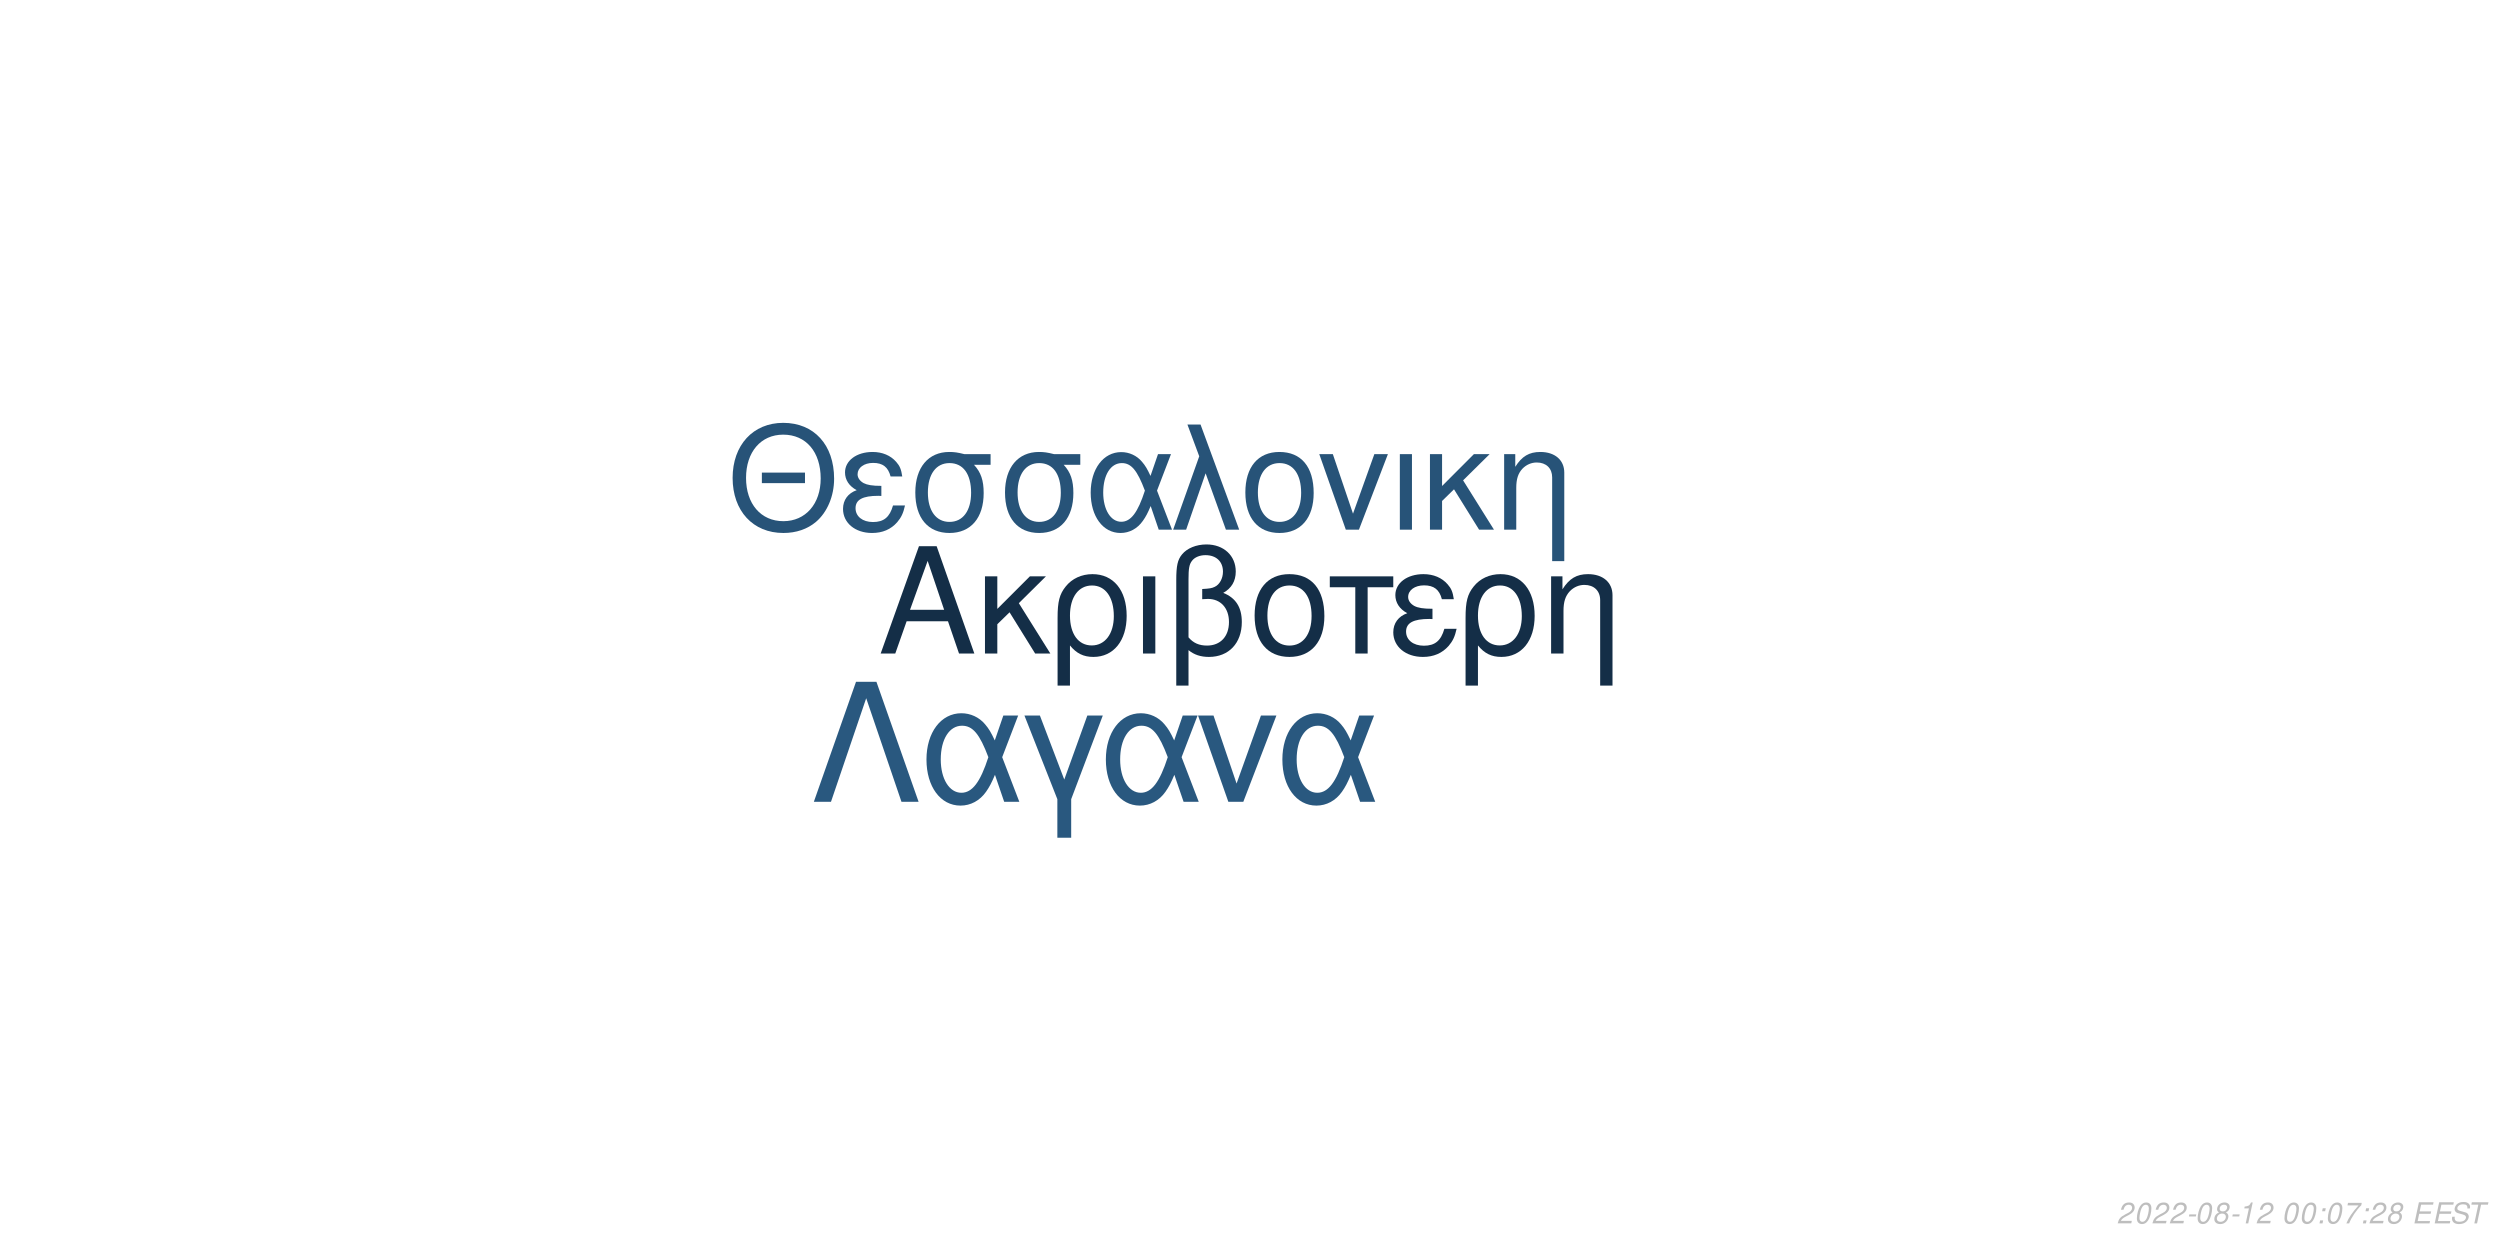
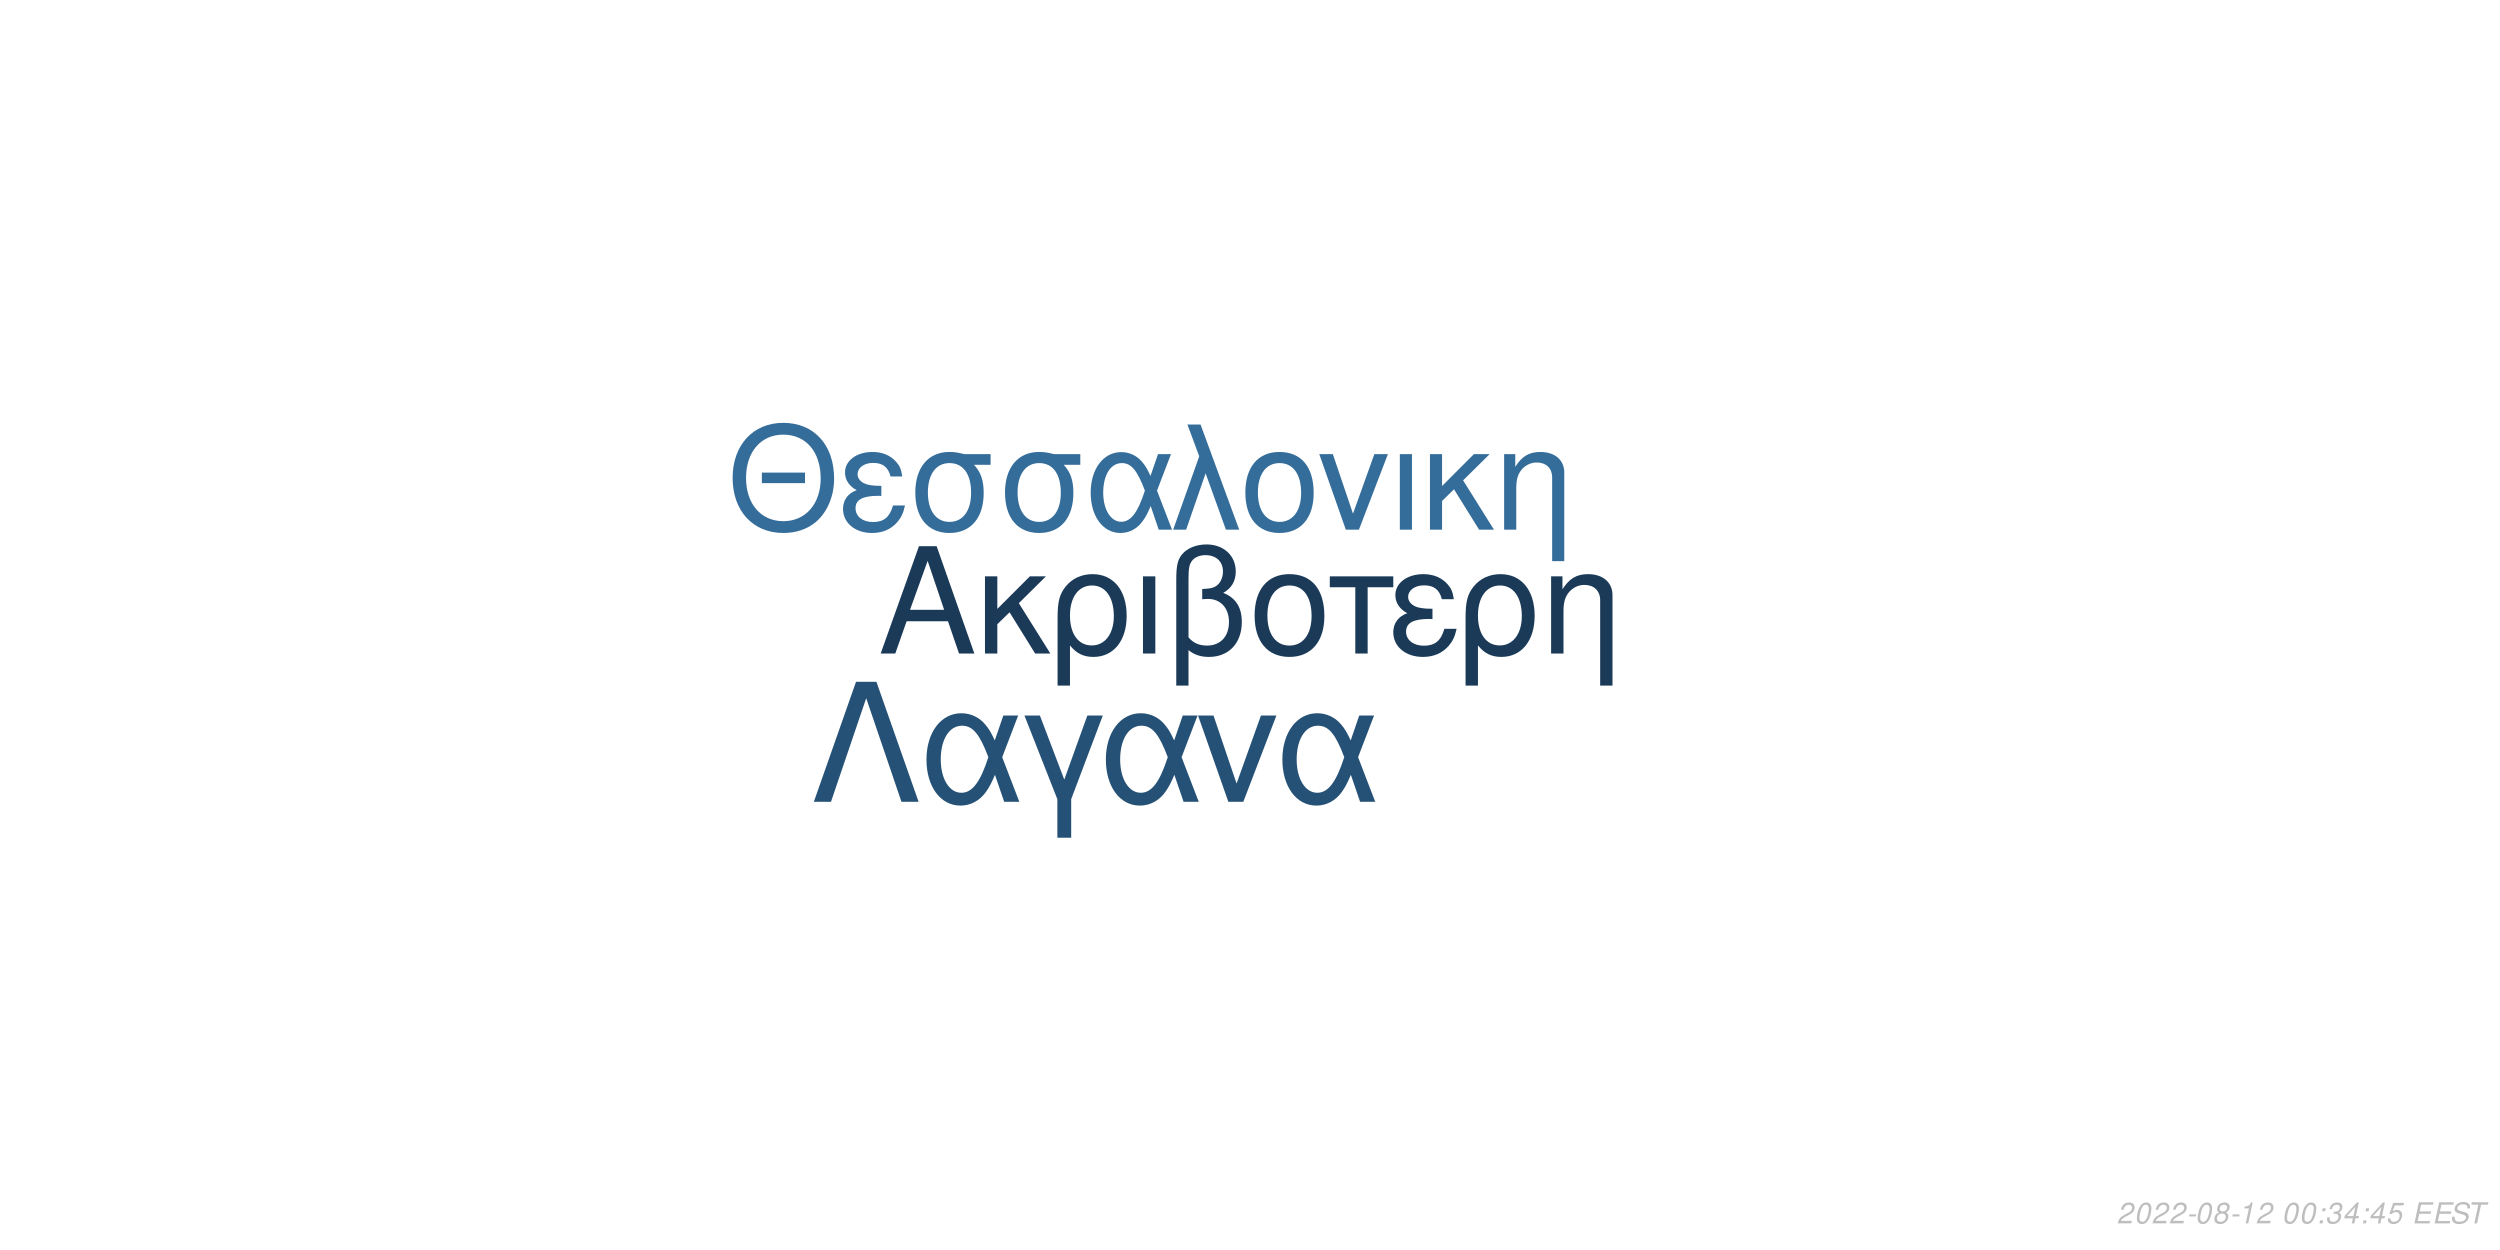
<svg xmlns="http://www.w3.org/2000/svg" xmlns:xlink="http://www.w3.org/1999/xlink" width="864pt" height="432pt" viewBox="0 0 864 432" version="1.1">
  <defs>
    <g>
      <symbol overflow="visible" id="glyph0-0">
        <path style="stroke:none;" d="" />
      </symbol>
      <symbol overflow="visible" id="glyph0-1">
        <path style="stroke:none;" d="M 24.125 -11.141 L 27.938 0 L 33.234 0 L 20.203 -37.094 L 14.094 -37.094 L 0.859 0 L 5.906 0 L 9.828 -11.141 Z M 22.797 -15.109 L 11 -15.109 L 17.094 -32.016 Z M 22.797 -15.109 " />
      </symbol>
      <symbol overflow="visible" id="glyph0-2">
        <path style="stroke:none;" d="M 7.172 -15.422 L 7.172 -26.672 L 2.906 -26.672 L 2.906 0 L 7.172 0 L 7.172 -10.125 L 11.406 -14.25 L 20.25 0 L 25.5 0 L 14.609 -17.406 L 23.969 -26.672 L 18.422 -26.672 Z M 7.172 -15.422 " />
      </symbol>
      <symbol overflow="visible" id="glyph0-3">
        <path style="stroke:none;" d="M 3 11.094 L 7.281 11.094 L 7.281 -2.797 C 9.516 -0.047 11.953 1.172 15.375 1.172 C 22.344 1.172 26.875 -4.422 26.875 -13.031 C 26.875 -21.891 22.297 -27.438 15.062 -27.438 C 11.297 -27.438 7.984 -25.906 5.797 -23.156 C 3.672 -20.516 3 -17.969 3 -12.359 Z M 14.906 -23.516 C 19.547 -23.516 22.438 -19.438 22.438 -12.922 C 22.438 -6.812 19.391 -2.797 14.812 -2.797 C 10.172 -2.797 7.281 -6.766 7.281 -13.125 C 7.281 -19.484 10.234 -23.516 14.906 -23.516 Z M 14.906 -23.516 " />
      </symbol>
      <symbol overflow="visible" id="glyph0-4">
        <path style="stroke:none;" d="M 3.516 0 L 7.781 0 L 7.781 -26.672 L 3.516 -26.672 Z M 3.516 0 " />
      </symbol>
      <symbol overflow="visible" id="glyph0-5">
        <path style="stroke:none;" d="M 4.016 11.094 L 8.25 11.094 L 8.25 -1.172 C 10.172 0.406 12.422 1.172 15.312 1.172 C 22.188 1.172 26.672 -3.609 26.672 -10.891 C 26.672 -15.984 24.578 -19.234 20.25 -20.969 C 23.109 -22.547 24.578 -25.031 24.578 -28.344 C 24.578 -33.844 20.406 -37.703 14.453 -37.703 C 10.938 -37.703 7.734 -36.391 6 -34.25 C 4.484 -32.422 4.016 -30.328 4.016 -25.391 Z M 8.25 -25.656 C 8.25 -29.359 8.5 -30.844 9.469 -32.062 C 10.375 -33.281 12.156 -34 14.094 -34 C 17.812 -34 20.156 -31.812 20.156 -28.297 C 20.156 -25.953 18.984 -23.812 17.297 -23.047 C 16.281 -22.547 15.469 -22.438 12.984 -22.297 L 12.984 -18.781 C 13.734 -18.828 14.344 -18.875 14.969 -18.875 C 19.344 -18.875 22.234 -15.719 22.234 -10.891 C 22.234 -5.906 19.281 -2.75 14.656 -2.75 C 11.953 -2.75 9.922 -3.609 8.25 -5.594 Z M 8.25 -25.656 " />
      </symbol>
      <symbol overflow="visible" id="glyph0-6">
        <path style="stroke:none;" d="M 14.094 -27.438 C 6.562 -27.438 2.094 -22.094 2.094 -13.125 C 2.094 -4.125 6.562 1.172 14.141 1.172 C 21.672 1.172 26.203 -4.172 26.203 -12.922 C 26.203 -22.188 21.828 -27.438 14.094 -27.438 Z M 14.141 -23.516 C 18.938 -23.516 21.781 -19.594 21.781 -12.984 C 21.781 -6.672 18.828 -2.75 14.141 -2.75 C 9.422 -2.75 6.516 -6.672 6.516 -13.125 C 6.516 -19.594 9.422 -23.516 14.141 -23.516 Z M 14.141 -23.516 " />
      </symbol>
      <symbol overflow="visible" id="glyph0-7">
        <path style="stroke:none;" d="M 7.891 0 L 12.156 0 L 12.156 -22.906 L 21.016 -22.906 L 21.016 -26.672 L -0.922 -26.672 L -0.922 -22.906 L 7.891 -22.906 Z M 7.891 0 " />
      </symbol>
      <symbol overflow="visible" id="glyph0-8">
        <path style="stroke:none;" d="M 14.562 -15.469 C 11.344 -15.469 9.562 -15.781 8.297 -16.438 C 6.922 -17.203 6.156 -18.328 6.156 -19.547 C 6.156 -21.891 8.453 -23.562 11.656 -23.562 C 15.062 -23.562 16.953 -22.094 17.812 -18.781 L 21.938 -18.781 C 21.578 -21.266 21.062 -22.5 19.797 -23.922 C 17.812 -26.203 14.906 -27.438 11.453 -27.438 C 5.797 -27.438 1.734 -24.375 1.734 -20.203 C 1.734 -17.609 3.156 -15.375 5.859 -13.938 C 2.797 -12.875 1.016 -10.484 1.016 -7.328 C 1.016 -2.391 5.297 1.172 11.25 1.172 C 14.969 1.172 17.906 -0.109 20.156 -2.641 C 21.578 -4.328 22.297 -5.797 22.906 -8.547 L 18.672 -8.547 C 17.5 -4.422 15.422 -2.703 11.609 -2.703 C 7.938 -2.703 5.438 -4.688 5.438 -7.578 C 5.438 -10.578 7.938 -11.953 13.484 -11.953 C 13.641 -11.953 14.094 -11.953 14.562 -11.906 Z M 14.562 -15.469 " />
      </symbol>
      <symbol overflow="visible" id="glyph0-9">
        <path style="stroke:none;" d="M 3.562 -26.672 L 3.562 0 L 7.844 0 L 7.844 -14.703 C 7.844 -17.906 8.5 -19.891 10.031 -21.531 C 11.406 -22.953 13.188 -23.719 15.062 -23.719 C 18.375 -23.719 20.516 -21.672 20.516 -18.469 L 20.516 11.094 L 24.781 11.094 L 24.781 -20.156 C 24.781 -24.578 21.469 -27.438 16.328 -27.438 C 12.359 -27.438 9.828 -25.906 7.484 -22.188 L 7.484 -26.672 Z M 3.562 -26.672 " />
      </symbol>
      <symbol overflow="visible" id="glyph1-0">
        <path style="stroke:none;" d="" />
      </symbol>
      <symbol overflow="visible" id="glyph1-1">
        <path style="stroke:none;" d="M 26.859 -19.734 L 11.953 -19.734 L 11.953 -16.094 L 26.859 -16.094 Z M 19.328 -36.922 C 8.922 -36.922 1.844 -29.25 1.844 -17.891 C 1.844 -6.484 8.875 1.141 19.391 1.141 C 23.812 1.141 27.703 -0.203 30.641 -2.688 C 34.578 -6.031 36.922 -11.656 36.922 -17.594 C 36.922 -29.297 30 -36.922 19.328 -36.922 Z M 19.328 -32.844 C 27.203 -32.844 32.281 -26.906 32.281 -17.688 C 32.281 -8.922 27.062 -2.938 19.391 -2.938 C 11.609 -2.938 6.484 -8.922 6.484 -17.891 C 6.484 -26.859 11.609 -32.844 19.328 -32.844 Z M 19.328 -32.844 " />
      </symbol>
      <symbol overflow="visible" id="glyph1-2">
        <path style="stroke:none;" d="M 14.25 -15.141 C 11.109 -15.141 9.375 -15.453 8.125 -16.094 C 6.781 -16.844 6.031 -17.938 6.031 -19.141 C 6.031 -21.422 8.266 -23.078 11.406 -23.078 C 14.75 -23.078 16.594 -21.625 17.438 -18.391 L 21.469 -18.391 C 21.125 -20.828 20.625 -22.031 19.391 -23.422 C 17.438 -25.656 14.594 -26.859 11.219 -26.859 C 5.688 -26.859 1.688 -23.875 1.688 -19.781 C 1.688 -17.234 3.094 -15.047 5.734 -13.656 C 2.734 -12.609 1 -10.266 1 -7.172 C 1 -2.344 5.188 1.141 11.016 1.141 C 14.656 1.141 17.547 -0.094 19.734 -2.594 C 21.125 -4.234 21.828 -5.688 22.422 -8.375 L 18.281 -8.375 C 17.141 -4.328 15.094 -2.641 11.359 -2.641 C 7.766 -2.641 5.328 -4.578 5.328 -7.422 C 5.328 -10.359 7.766 -11.703 13.203 -11.703 C 13.359 -11.703 13.797 -11.703 14.25 -11.656 Z M 14.25 -15.141 " />
      </symbol>
      <symbol overflow="visible" id="glyph1-3">
        <path style="stroke:none;" d="M 29 -26.109 L 19.938 -26.109 C 17.594 -26.703 16.438 -26.859 14.703 -26.859 C 7.469 -26.859 2.984 -21.469 2.984 -12.859 C 2.984 -4.031 7.375 1.141 14.797 1.141 C 22.172 1.141 26.609 -4.078 26.609 -12.656 C 26.609 -17.047 25.656 -19.828 23.266 -22.422 L 29 -22.422 Z M 14.797 -23.016 C 19.531 -23.016 22.266 -19.234 22.266 -12.75 C 22.266 -6.531 19.438 -2.688 14.797 -2.688 C 10.172 -2.688 7.328 -6.531 7.328 -12.859 C 7.328 -19.188 10.172 -23.016 14.797 -23.016 Z M 14.797 -23.016 " />
      </symbol>
      <symbol overflow="visible" id="glyph1-4">
        <path style="stroke:none;" d="M 29.344 -26.109 L 24.859 -26.109 L 22.266 -18.578 C 21.125 -21.031 20.484 -22.125 19.328 -23.469 C 17.547 -25.609 14.906 -26.812 12.156 -26.812 C 5.984 -26.812 1.594 -20.984 1.594 -12.812 C 1.594 -4.578 5.828 1.141 11.906 1.141 C 14.953 1.141 17.734 -0.344 19.625 -3.047 C 20.672 -4.531 21.281 -5.688 22.328 -8.172 L 25.109 0 L 29.703 0 L 24.516 -13.5 Z M 20.328 -13.5 C 17.891 -5.922 15.453 -2.734 12.156 -2.734 C 8.516 -2.734 5.922 -6.922 5.922 -12.812 C 5.922 -18.938 8.516 -23.016 12.359 -23.016 C 15.594 -23.016 17.688 -20.531 20.328 -13.5 Z M 20.328 -13.5 " />
      </symbol>
      <symbol overflow="visible" id="glyph1-5">
        <path style="stroke:none;" d="M 1.094 0 L 5.578 0 L 12.312 -19.484 L 19.328 0 L 23.922 0 L 10.562 -36.328 L 6.031 -36.328 L 10.109 -25.359 Z M 1.094 0 " />
      </symbol>
      <symbol overflow="visible" id="glyph1-6">
        <path style="stroke:none;" d="M 13.797 -26.859 C 6.422 -26.859 2.047 -21.625 2.047 -12.859 C 2.047 -4.031 6.422 1.141 13.859 1.141 C 21.234 1.141 25.656 -4.078 25.656 -12.656 C 25.656 -21.719 21.375 -26.859 13.797 -26.859 Z M 13.859 -23.016 C 18.531 -23.016 21.328 -19.188 21.328 -12.703 C 21.328 -6.531 18.438 -2.688 13.859 -2.688 C 9.219 -2.688 6.375 -6.531 6.375 -12.859 C 6.375 -19.188 9.219 -23.016 13.859 -23.016 Z M 13.859 -23.016 " />
      </symbol>
      <symbol overflow="visible" id="glyph1-7">
        <path style="stroke:none;" d="M 14.297 0 L 24.312 -26.109 L 19.625 -26.109 L 12.25 -5.531 L 5.281 -26.109 L 0.594 -26.109 L 9.766 0 Z M 14.297 0 " />
      </symbol>
      <symbol overflow="visible" id="glyph1-8">
        <path style="stroke:none;" d="M 3.438 0 L 7.625 0 L 7.625 -26.109 L 3.438 -26.109 Z M 3.438 0 " />
      </symbol>
      <symbol overflow="visible" id="glyph1-9">
        <path style="stroke:none;" d="M 7.031 -15.094 L 7.031 -26.109 L 2.844 -26.109 L 2.844 0 L 7.031 0 L 7.031 -9.922 L 11.156 -13.953 L 19.828 0 L 24.969 0 L 14.297 -17.047 L 23.469 -26.109 L 18.031 -26.109 Z M 7.031 -15.094 " />
      </symbol>
      <symbol overflow="visible" id="glyph1-10">
        <path style="stroke:none;" d="M 3.484 -26.109 L 3.484 0 L 7.672 0 L 7.672 -14.406 C 7.672 -17.547 8.328 -19.484 9.812 -21.078 C 11.156 -22.469 12.906 -23.219 14.75 -23.219 C 17.984 -23.219 20.078 -21.234 20.078 -18.094 L 20.078 10.859 L 24.266 10.859 L 24.266 -19.734 C 24.266 -24.062 21.031 -26.859 16 -26.859 C 12.109 -26.859 9.609 -25.359 7.328 -21.719 L 7.328 -26.109 Z M 3.484 -26.109 " />
      </symbol>
      <symbol overflow="visible" id="glyph2-0">
        <path style="stroke:none;" d="" />
      </symbol>
      <symbol overflow="visible" id="glyph2-1">
        <path style="stroke:none;" d="M 22.531 -41.484 L 15.484 -41.484 L 0.906 0 L 6.828 0 L 19 -35.797 L 31.188 0 L 37.109 0 Z M 22.531 -41.484 " />
      </symbol>
      <symbol overflow="visible" id="glyph2-2">
        <path style="stroke:none;" d="M 33.516 -29.812 L 28.391 -29.812 L 25.438 -21.219 C 24.125 -24.016 23.391 -25.266 22.078 -26.797 C 20.031 -29.25 17.016 -30.609 13.891 -30.609 C 6.828 -30.609 1.828 -23.953 1.828 -14.625 C 1.828 -5.234 6.656 1.312 13.594 1.312 C 17.078 1.312 20.266 -0.391 22.422 -3.469 C 23.609 -5.172 24.297 -6.484 25.5 -9.328 L 28.688 0 L 33.922 0 L 28 -15.422 Z M 23.219 -15.422 C 20.422 -6.766 17.641 -3.125 13.891 -3.125 C 9.734 -3.125 6.766 -7.906 6.766 -14.625 C 6.766 -21.625 9.734 -26.297 14.109 -26.297 C 17.812 -26.297 20.203 -23.453 23.219 -15.422 Z M 23.219 -15.422 " />
      </symbol>
      <symbol overflow="visible" id="glyph2-3">
        <path style="stroke:none;" d="M 12.062 12.406 L 16.844 12.406 L 16.844 -0.906 L 27.766 -29.812 L 22.422 -29.812 L 14.453 -7.688 L 6.031 -29.812 L 0.688 -29.812 L 12.062 -0.906 Z M 12.062 12.406 " />
      </symbol>
      <symbol overflow="visible" id="glyph2-4">
        <path style="stroke:none;" d="M 16.328 0 L 27.766 -29.812 L 22.422 -29.812 L 14 -6.312 L 6.031 -29.812 L 0.688 -29.812 L 11.156 0 Z M 16.328 0 " />
      </symbol>
      <symbol overflow="visible" id="glyph3-0">
        <path style="stroke:none;" d="" />
      </symbol>
      <symbol overflow="visible" id="glyph3-1">
        <path style="stroke:none;" d="M 5.234 -0.875 L 1.469 -0.875 C 1.641 -1.375 2.203 -1.891 3.109 -2.344 L 4.234 -2.938 C 5.562 -3.625 6.219 -4.469 6.219 -5.484 C 6.219 -5.938 6.062 -6.359 5.797 -6.656 C 5.469 -7.047 4.984 -7.234 4.312 -7.234 C 2.766 -7.234 1.891 -6.453 1.484 -4.734 L 2.375 -4.734 C 2.484 -5.188 2.609 -5.484 2.797 -5.75 C 3.094 -6.203 3.609 -6.453 4.188 -6.453 C 4.891 -6.453 5.344 -6.031 5.344 -5.375 C 5.344 -4.703 4.859 -4.094 4.016 -3.656 L 2.984 -3.125 C 1.234 -2.188 0.797 -1.656 0.344 -0.016 L 5.047 -0.016 Z M 5.234 -0.875 " />
      </symbol>
      <symbol overflow="visible" id="glyph3-2">
        <path style="stroke:none;" d="M 4.203 -7.234 C 3.375 -7.234 2.688 -6.812 2.125 -5.984 C 1.484 -5.047 0.984 -3.188 0.984 -1.734 C 0.984 -1.109 1.172 -0.562 1.484 -0.266 C 1.797 0.047 2.281 0.234 2.766 0.234 C 3.625 0.234 4.281 -0.156 4.859 -1.016 C 5.516 -1.953 6 -3.797 6 -5.266 C 6 -6.5 5.328 -7.234 4.203 -7.234 Z M 4.094 -6.453 C 4.734 -6.453 5.125 -5.984 5.125 -5.156 C 5.125 -4.203 4.781 -2.625 4.406 -1.812 C 3.984 -0.938 3.516 -0.547 2.875 -0.547 C 2.25 -0.547 1.875 -1.031 1.875 -1.828 C 1.875 -2.797 2.203 -4.344 2.594 -5.203 C 2.984 -6.047 3.453 -6.453 4.094 -6.453 Z M 4.094 -6.453 " />
      </symbol>
      <symbol overflow="visible" id="glyph3-3">
        <path style="stroke:none;" d="M 3.516 -3.125 L 1.125 -3.125 L 0.969 -2.406 L 3.359 -2.406 Z M 3.516 -3.125 " />
      </symbol>
      <symbol overflow="visible" id="glyph3-4">
        <path style="stroke:none;" d="M 4.766 -3.797 C 5.078 -3.969 5.234 -4.078 5.438 -4.234 C 5.812 -4.594 6.062 -5.172 6.062 -5.734 C 6.062 -6.625 5.344 -7.234 4.266 -7.234 C 2.812 -7.234 1.703 -6.219 1.703 -4.875 C 1.703 -4.406 1.875 -4.125 2.359 -3.812 C 1.297 -3.312 0.75 -2.516 0.75 -1.469 C 0.75 -0.438 1.547 0.234 2.812 0.234 C 3.656 0.234 4.359 -0.094 4.938 -0.734 C 5.359 -1.234 5.609 -1.859 5.609 -2.438 C 5.609 -3.047 5.312 -3.516 4.766 -3.797 Z M 4.109 -6.453 C 4.797 -6.453 5.188 -6.125 5.188 -5.578 C 5.188 -5.266 5.062 -4.922 4.859 -4.672 C 4.562 -4.312 4.188 -4.156 3.656 -4.156 C 2.984 -4.156 2.594 -4.453 2.594 -4.984 C 2.594 -5.859 3.203 -6.453 4.109 -6.453 Z M 3.453 -3.406 C 4.234 -3.406 4.734 -2.984 4.734 -2.312 C 4.734 -1.312 3.922 -0.547 2.875 -0.547 C 2.125 -0.547 1.625 -0.969 1.625 -1.625 C 1.625 -2.609 2.438 -3.406 3.453 -3.406 Z M 3.453 -3.406 " />
      </symbol>
      <symbol overflow="visible" id="glyph3-5">
        <path style="stroke:none;" d="M 3.703 -5.188 L 2.594 0 L 3.469 0 L 5.016 -7.234 L 4.438 -7.234 C 3.906 -6.156 3.688 -6.016 2.234 -5.812 L 2.109 -5.188 Z M 3.703 -5.188 " />
      </symbol>
      <symbol overflow="visible" id="glyph3-6">
        <path style="stroke:none;" d="" />
      </symbol>
      <symbol overflow="visible" id="glyph3-7">
        <path style="stroke:none;" d="M 2.359 -1.031 L 1.312 -1.031 L 1.094 0 L 2.141 0 Z M 3.266 -5.234 L 2.219 -5.234 L 2 -4.203 L 3.047 -4.203 Z M 3.266 -5.234 " />
      </symbol>
      <symbol overflow="visible" id="glyph3-8">
-         <path style="stroke:none;" d="M 6.703 -7.094 L 1.953 -7.094 L 1.766 -6.219 L 5.594 -6.219 C 3.344 -3.688 2.266 -2.109 1.375 0 L 2.344 0 C 3.031 -1.906 4.828 -4.594 6.547 -6.281 Z M 6.703 -7.094 " />
+         <path style="stroke:none;" d="M 2.922 -3.312 C 3.125 -3.344 3.234 -3.344 3.375 -3.344 C 4.203 -3.344 4.688 -3 4.688 -2.406 C 4.688 -1.312 3.906 -0.547 2.781 -0.547 C 2.047 -0.547 1.594 -0.938 1.594 -1.562 C 1.594 -1.719 1.609 -1.844 1.656 -2.094 L 0.766 -2.094 C 0.734 -1.797 0.719 -1.641 0.719 -1.469 C 0.719 -0.375 1.406 0.234 2.641 0.234 C 3.547 0.234 4.297 -0.078 4.812 -0.656 C 5.266 -1.156 5.562 -1.875 5.562 -2.547 C 5.562 -3.125 5.344 -3.453 4.797 -3.734 C 5.641 -4.234 6.016 -4.844 6.016 -5.734 C 6.016 -6.656 5.312 -7.234 4.203 -7.234 C 3.375 -7.234 2.672 -6.938 2.188 -6.375 C 1.891 -6.031 1.703 -5.641 1.516 -4.906 L 2.391 -4.906 C 2.5 -5.359 2.594 -5.594 2.734 -5.812 C 3.047 -6.234 3.516 -6.453 4.078 -6.453 C 4.734 -6.453 5.141 -6.125 5.141 -5.578 C 5.141 -5.188 5.016 -4.797 4.797 -4.547 C 4.516 -4.234 4 -4.062 3.266 -4.062 L 3.078 -4.062 Z M 2.922 -3.312 " />
      </symbol>
      <symbol overflow="visible" id="glyph3-9">
+         <path style="stroke:none;" d="M 3.625 -1.75 L 3.266 0 L 4.141 0 L 4.516 -1.75 L 5.562 -1.75 L 5.734 -2.531 L 4.688 -2.531 L 5.688 -7.234 L 5.016 -7.234 L 0.844 -2.672 L 0.641 -1.75 Z M 3.797 -2.531 L 1.594 -2.531 L 4.469 -5.703 Z M 3.797 -2.531 " />
+       </symbol>
+       <symbol overflow="visible" id="glyph3-10">
+         <path style="stroke:none;" d="M 6.297 -7.094 L 2.594 -7.094 L 1.234 -3.234 L 2.047 -3.234 C 2.656 -3.766 2.938 -3.906 3.531 -3.906 C 4.328 -3.906 4.797 -3.453 4.797 -2.688 C 4.797 -1.438 3.969 -0.547 2.828 -0.547 C 2.031 -0.547 1.609 -0.938 1.578 -1.734 L 0.703 -1.734 L 0.703 -1.516 C 0.703 -0.938 0.844 -0.547 1.188 -0.266 C 1.562 0.062 2.078 0.234 2.703 0.234 C 3.656 0.234 4.391 -0.156 4.984 -0.922 C 5.422 -1.5 5.672 -2.234 5.672 -2.953 C 5.672 -4 4.938 -4.672 3.812 -4.672 C 3.328 -4.672 2.906 -4.547 2.406 -4.234 L 3.109 -6.219 L 6.109 -6.219 Z M 6.297 -7.094 " />
+       </symbol>
+       <symbol overflow="visible" id="glyph3-11">
        <path style="stroke:none;" d="M 2.547 -3.312 L 6.5 -3.312 L 6.688 -4.141 L 2.719 -4.141 L 3.219 -6.469 L 7.344 -6.469 L 7.516 -7.297 L 2.453 -7.297 L 0.906 0 L 6.125 0 L 6.297 -0.812 L 2.016 -0.812 Z M 2.547 -3.312 " />
      </symbol>
-       <symbol overflow="visible" id="glyph3-10">
+       <symbol overflow="visible" id="glyph3-12">
        <path style="stroke:none;" d="M 7.062 -5.156 C 7.125 -5.438 7.141 -5.562 7.141 -5.703 C 7.141 -6.156 6.938 -6.594 6.594 -6.891 C 6.188 -7.25 5.656 -7.406 4.875 -7.406 C 3.844 -7.406 3.047 -7.125 2.5 -6.562 C 2.094 -6.141 1.781 -5.438 1.781 -4.922 C 1.781 -4.297 2.219 -3.766 2.891 -3.562 L 4.594 -3.094 C 5.406 -2.859 5.734 -2.578 5.734 -2.094 C 5.734 -1.781 5.547 -1.406 5.266 -1.141 C 4.844 -0.766 4.266 -0.578 3.453 -0.578 C 2.328 -0.578 1.812 -0.984 1.812 -1.906 C 1.812 -2.047 1.812 -2.125 1.844 -2.312 L 0.984 -2.312 C 0.906 -2.062 0.891 -1.906 0.891 -1.688 C 0.891 -0.484 1.797 0.234 3.297 0.234 C 4.359 0.234 5.234 -0.062 5.812 -0.609 C 6.344 -1.078 6.688 -1.797 6.688 -2.375 C 6.688 -2.641 6.609 -2.906 6.453 -3.156 C 6.234 -3.5 5.938 -3.703 5.469 -3.828 L 3.75 -4.312 C 2.984 -4.547 2.734 -4.734 2.734 -5.188 C 2.734 -5.547 2.875 -5.844 3.188 -6.109 C 3.547 -6.438 4.031 -6.594 4.703 -6.594 C 5.266 -6.594 5.688 -6.484 5.906 -6.297 C 6.094 -6.125 6.219 -5.797 6.219 -5.516 C 6.219 -5.422 6.203 -5.344 6.188 -5.156 Z M 7.062 -5.156 " />
      </symbol>
-       <symbol overflow="visible" id="glyph3-11">
+       <symbol overflow="visible" id="glyph3-13">
        <path style="stroke:none;" d="M 4.938 -6.469 L 7.312 -6.469 L 7.484 -7.297 L 1.75 -7.297 L 1.578 -6.469 L 3.984 -6.469 L 2.609 0 L 3.547 0 Z M 4.938 -6.469 " />
      </symbol>
    </g>
  </defs>
  <g id="surface1">
    <rect x="0" y="0" width="864" height="432" style="fill:rgb(100%,100%,100%);fill-opacity:1;stroke:none;" />
-     <g style="fill:rgb(7.843%,18.039%,27.843%);fill-opacity:1;">
+     <g style="fill:rgb(10.588%,22.745%,34.51%);fill-opacity:1;">
      <use xlink:href="#glyph0-1" x="303.5" y="225.861" />
      <use xlink:href="#glyph0-2" x="337.5" y="225.861" />
      <use xlink:href="#glyph0-3" x="362.5" y="225.861" />
      <use xlink:href="#glyph0-4" x="391.5" y="225.861" />
      <use xlink:href="#glyph0-5" x="402.5" y="225.861" />
      <use xlink:href="#glyph0-6" x="431.5" y="225.861" />
      <use xlink:href="#glyph0-7" x="460.5" y="225.861" />
      <use xlink:href="#glyph0-8" x="480.5" y="225.861" />
      <use xlink:href="#glyph0-3" x="503.5" y="225.861" />
      <use xlink:href="#glyph0-9" x="532.5" y="225.861" />
    </g>
-     <g style="fill:rgb(15.294%,32.549%,47.059%);fill-opacity:1;">
+     <g style="fill:rgb(20.392%,42.353%,60.392%);fill-opacity:1;">
      <use xlink:href="#glyph1-1" x="251.348" y="183.058" />
      <use xlink:href="#glyph1-2" x="290.348" y="183.058" />
      <use xlink:href="#glyph1-3" x="313.348" y="183.058" />
      <use xlink:href="#glyph1-3" x="344.348" y="183.058" />
      <use xlink:href="#glyph1-4" x="375.348" y="183.058" />
      <use xlink:href="#glyph1-5" x="404.348" y="183.058" />
      <use xlink:href="#glyph1-6" x="428.348" y="183.058" />
      <use xlink:href="#glyph1-7" x="455.348" y="183.058" />
      <use xlink:href="#glyph1-8" x="480.348" y="183.058" />
      <use xlink:href="#glyph1-9" x="491.348" y="183.058" />
      <use xlink:href="#glyph1-10" x="516.348" y="183.058" />
    </g>
-     <g style="fill:rgb(16.078%,34.51%,49.804%);fill-opacity:1;">
+     <g style="fill:rgb(14.902%,31.765%,46.275%);fill-opacity:1;">
      <use xlink:href="#glyph2-1" x="280.359" y="277.105" />
      <use xlink:href="#glyph2-2" x="318.359" y="277.105" />
      <use xlink:href="#glyph2-3" x="353.359" y="277.105" />
      <use xlink:href="#glyph2-2" x="380.359" y="277.105" />
      <use xlink:href="#glyph2-4" x="413.359" y="277.105" />
      <use xlink:href="#glyph2-2" x="441.359" y="277.105" />
    </g>
    <g style="fill:rgb(74.51%,74.51%,74.51%);fill-opacity:1;">
      <use xlink:href="#glyph3-1" x="731.52" y="422.81" />
      <use xlink:href="#glyph3-2" x="737.52" y="422.81" />
      <use xlink:href="#glyph3-1" x="743.52" y="422.81" />
      <use xlink:href="#glyph3-1" x="749.52" y="422.81" />
      <use xlink:href="#glyph3-3" x="755.52" y="422.81" />
      <use xlink:href="#glyph3-2" x="758.52" y="422.81" />
      <use xlink:href="#glyph3-4" x="764.52" y="422.81" />
      <use xlink:href="#glyph3-3" x="770.52" y="422.81" />
      <use xlink:href="#glyph3-5" x="773.52" y="422.81" />
      <use xlink:href="#glyph3-1" x="779.52" y="422.81" />
      <use xlink:href="#glyph3-6" x="785.52" y="422.81" />
      <use xlink:href="#glyph3-2" x="788.52" y="422.81" />
      <use xlink:href="#glyph3-2" x="794.52" y="422.81" />
      <use xlink:href="#glyph3-7" x="800.52" y="422.81" />
-       <use xlink:href="#glyph3-2" x="803.52" y="422.81" />
-       <use xlink:href="#glyph3-8" x="809.52" y="422.81" />
+       <use xlink:href="#glyph3-8" x="803.52" y="422.81" />
+       <use xlink:href="#glyph3-9" x="809.52" y="422.81" />
      <use xlink:href="#glyph3-7" x="815.52" y="422.81" />
-       <use xlink:href="#glyph3-1" x="818.52" y="422.81" />
-       <use xlink:href="#glyph3-4" x="824.52" y="422.81" />
+       <use xlink:href="#glyph3-9" x="818.52" y="422.81" />
+       <use xlink:href="#glyph3-10" x="824.52" y="422.81" />
      <use xlink:href="#glyph3-6" x="830.52" y="422.81" />
-       <use xlink:href="#glyph3-9" x="833.52" y="422.81" />
-       <use xlink:href="#glyph3-9" x="840.52" y="422.81" />
-       <use xlink:href="#glyph3-10" x="846.52" y="422.81" />
-       <use xlink:href="#glyph3-11" x="852.52" y="422.81" />
+       <use xlink:href="#glyph3-11" x="833.52" y="422.81" />
+       <use xlink:href="#glyph3-11" x="840.52" y="422.81" />
+       <use xlink:href="#glyph3-12" x="846.52" y="422.81" />
+       <use xlink:href="#glyph3-13" x="852.52" y="422.81" />
    </g>
  </g>
</svg>
